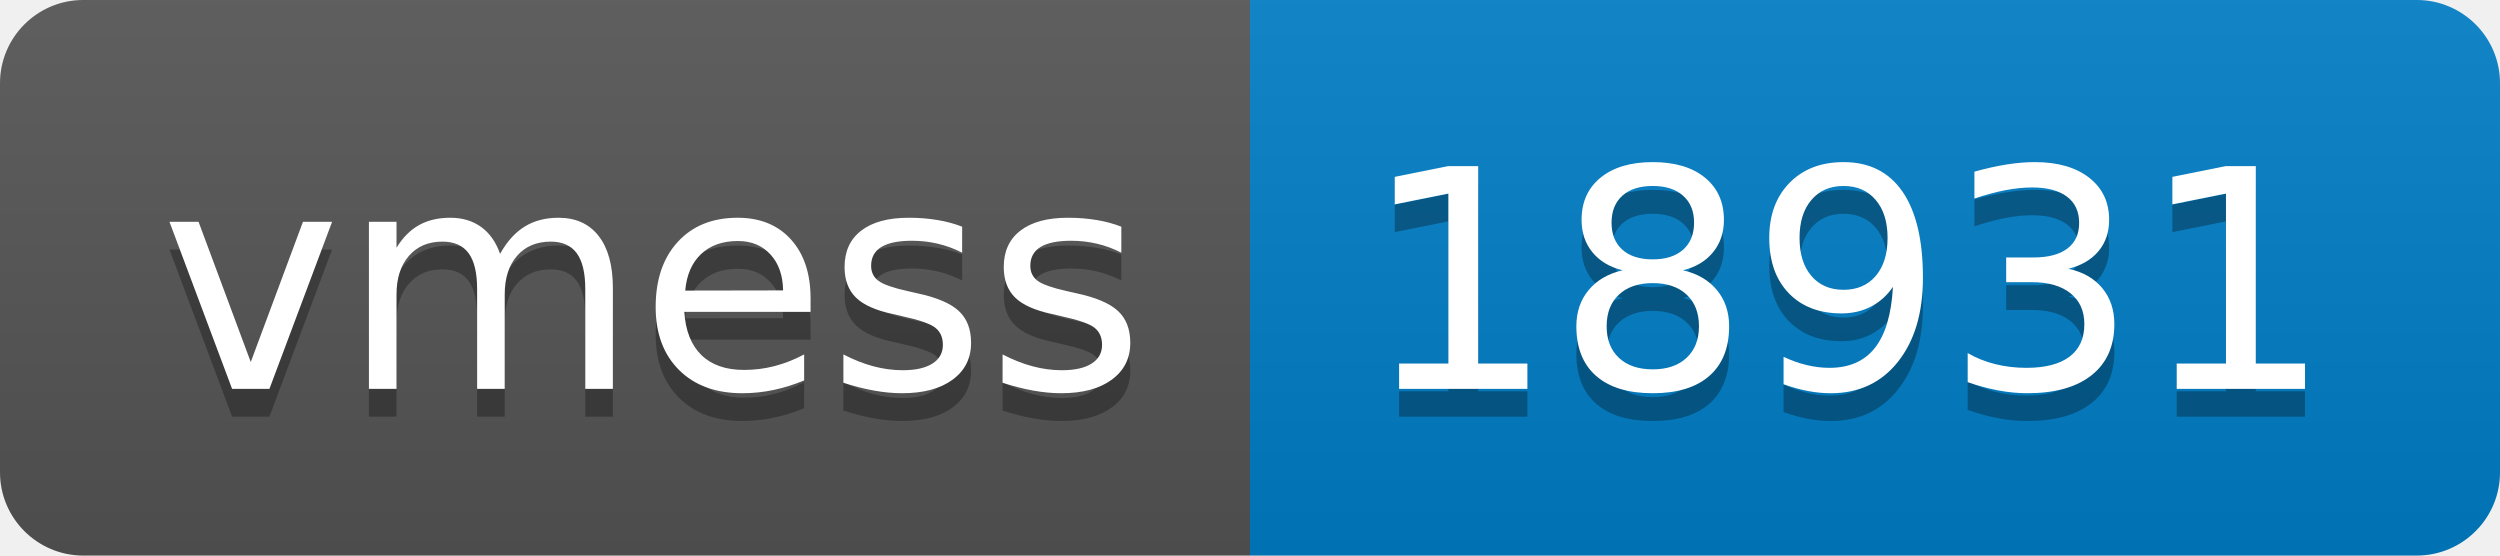
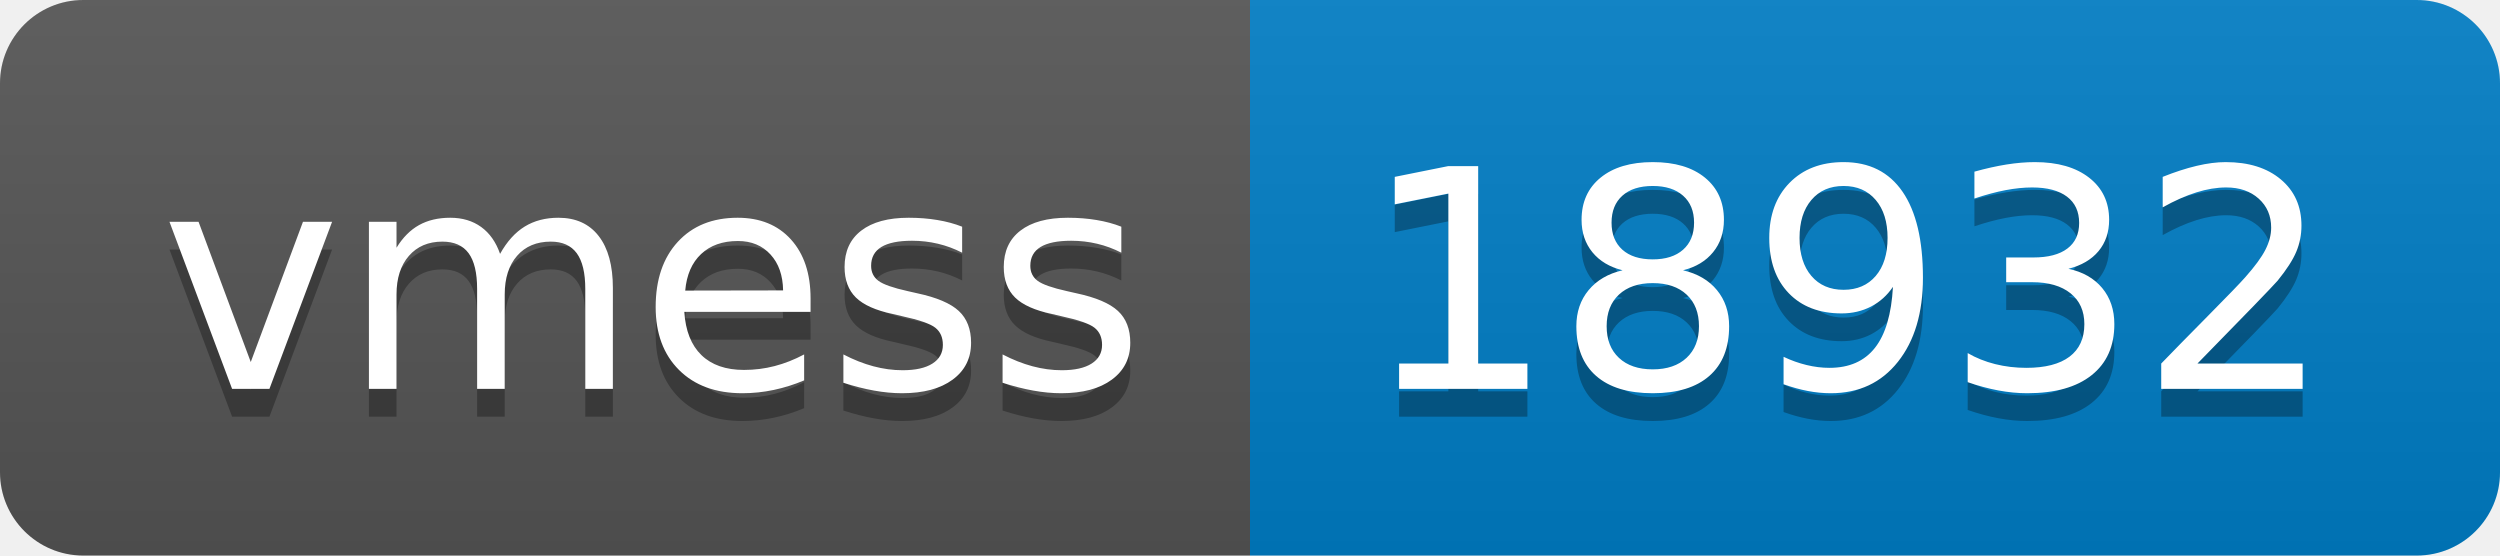
- <svg xmlns="http://www.w3.org/2000/svg" width="90" height="20" role="img" aria-label="vmess: 18931">
+ <svg xmlns="http://www.w3.org/2000/svg" width="90" height="20" role="img" aria-label="vmess: 18932">
  <linearGradient id="s" x2="0" y2="100%">
    <stop offset="0" stop-color="#bbb" stop-opacity=".1" />
    <stop offset="1" stop-opacity=".1" />
  </linearGradient>
  <clipPath id="r">
    <rect width="90" height="20" rx="3" fill="#fff" />
  </clipPath>
  <g clip-path="url(#r)">
    <rect width="45" height="20" fill="#555" />
    <rect x="45" width="45" height="20" fill="#007ec6" />
    <rect width="90" height="20" fill="url(#s)" />
  </g>
  <g fill="#fff" text-anchor="middle" font-family="Verdana,Geneva,DejaVu Sans,sans-serif" text-rendering="geometricPrecision" font-size="110">
    <text aria-hidden="true" x="235" y="150" fill="#010101" fill-opacity=".3" transform="scale(.1)" textLength="350">vmess</text>
    <text x="235" y="140" transform="scale(.1)" fill="#fff" textLength="350">vmess</text>
-     <text aria-hidden="true" x="665" y="150" fill="#010101" fill-opacity=".3" transform="scale(.1)" textLength="350">18931</text>
-     <text x="665" y="140" transform="scale(.1)" fill="#fff" textLength="350">18931</text>
+     <text aria-hidden="true" x="665" y="150" fill="#010101" fill-opacity=".3" transform="scale(.1)" textLength="350">18932</text>
+     <text x="665" y="140" transform="scale(.1)" fill="#fff" textLength="350">18932</text>
  </g>
</svg>
